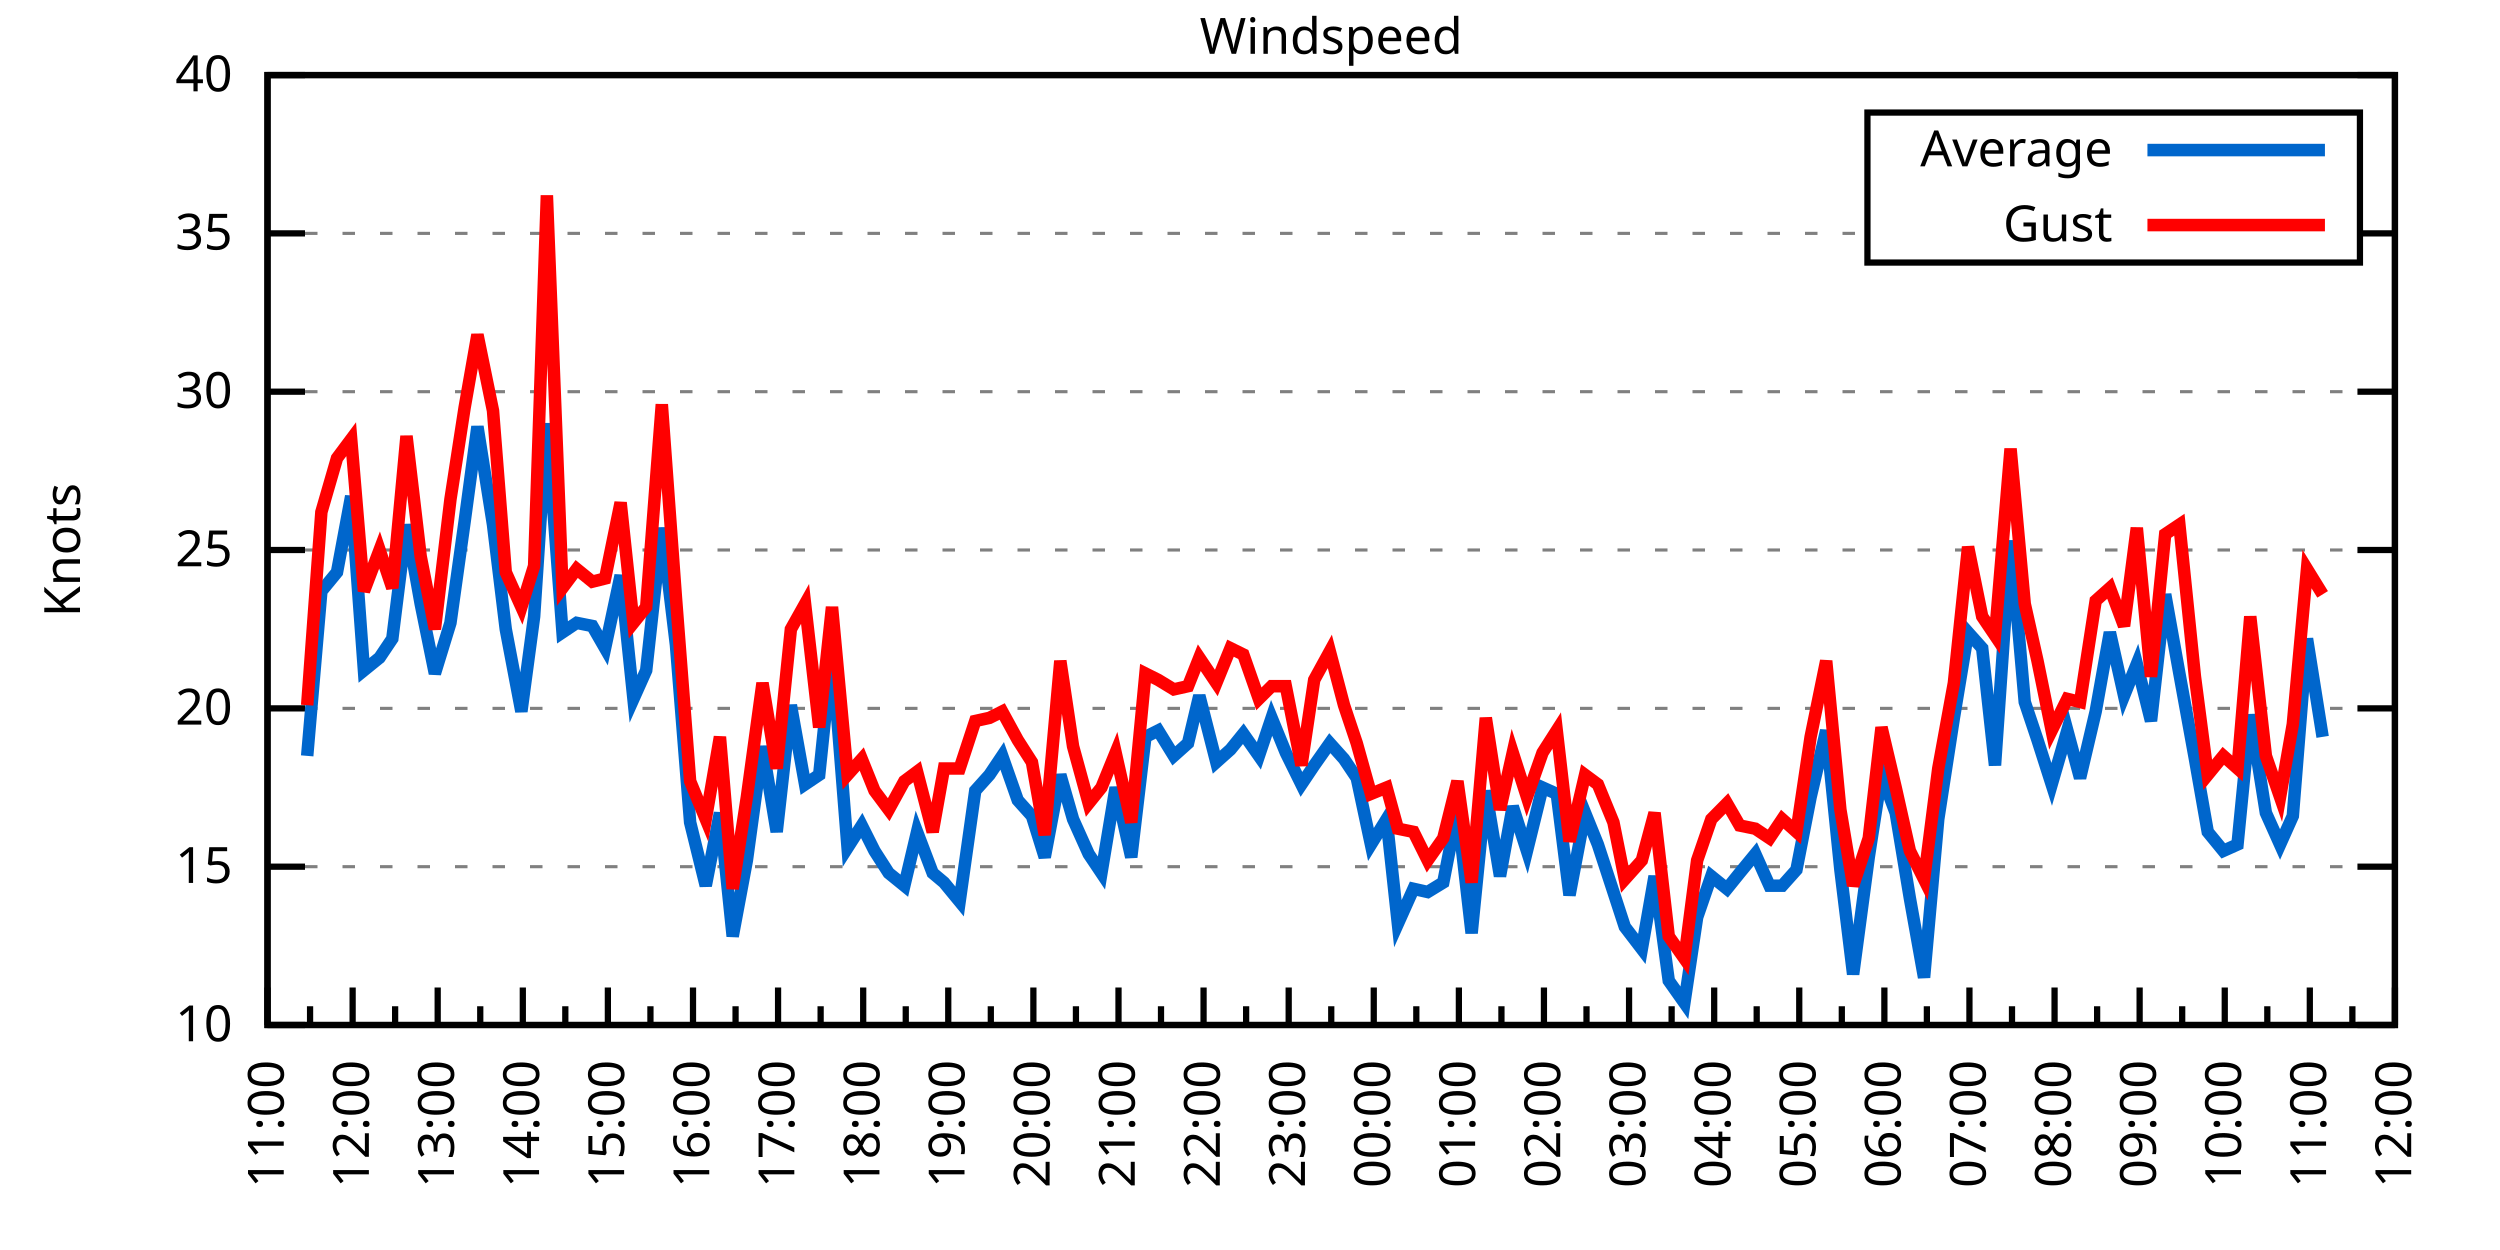
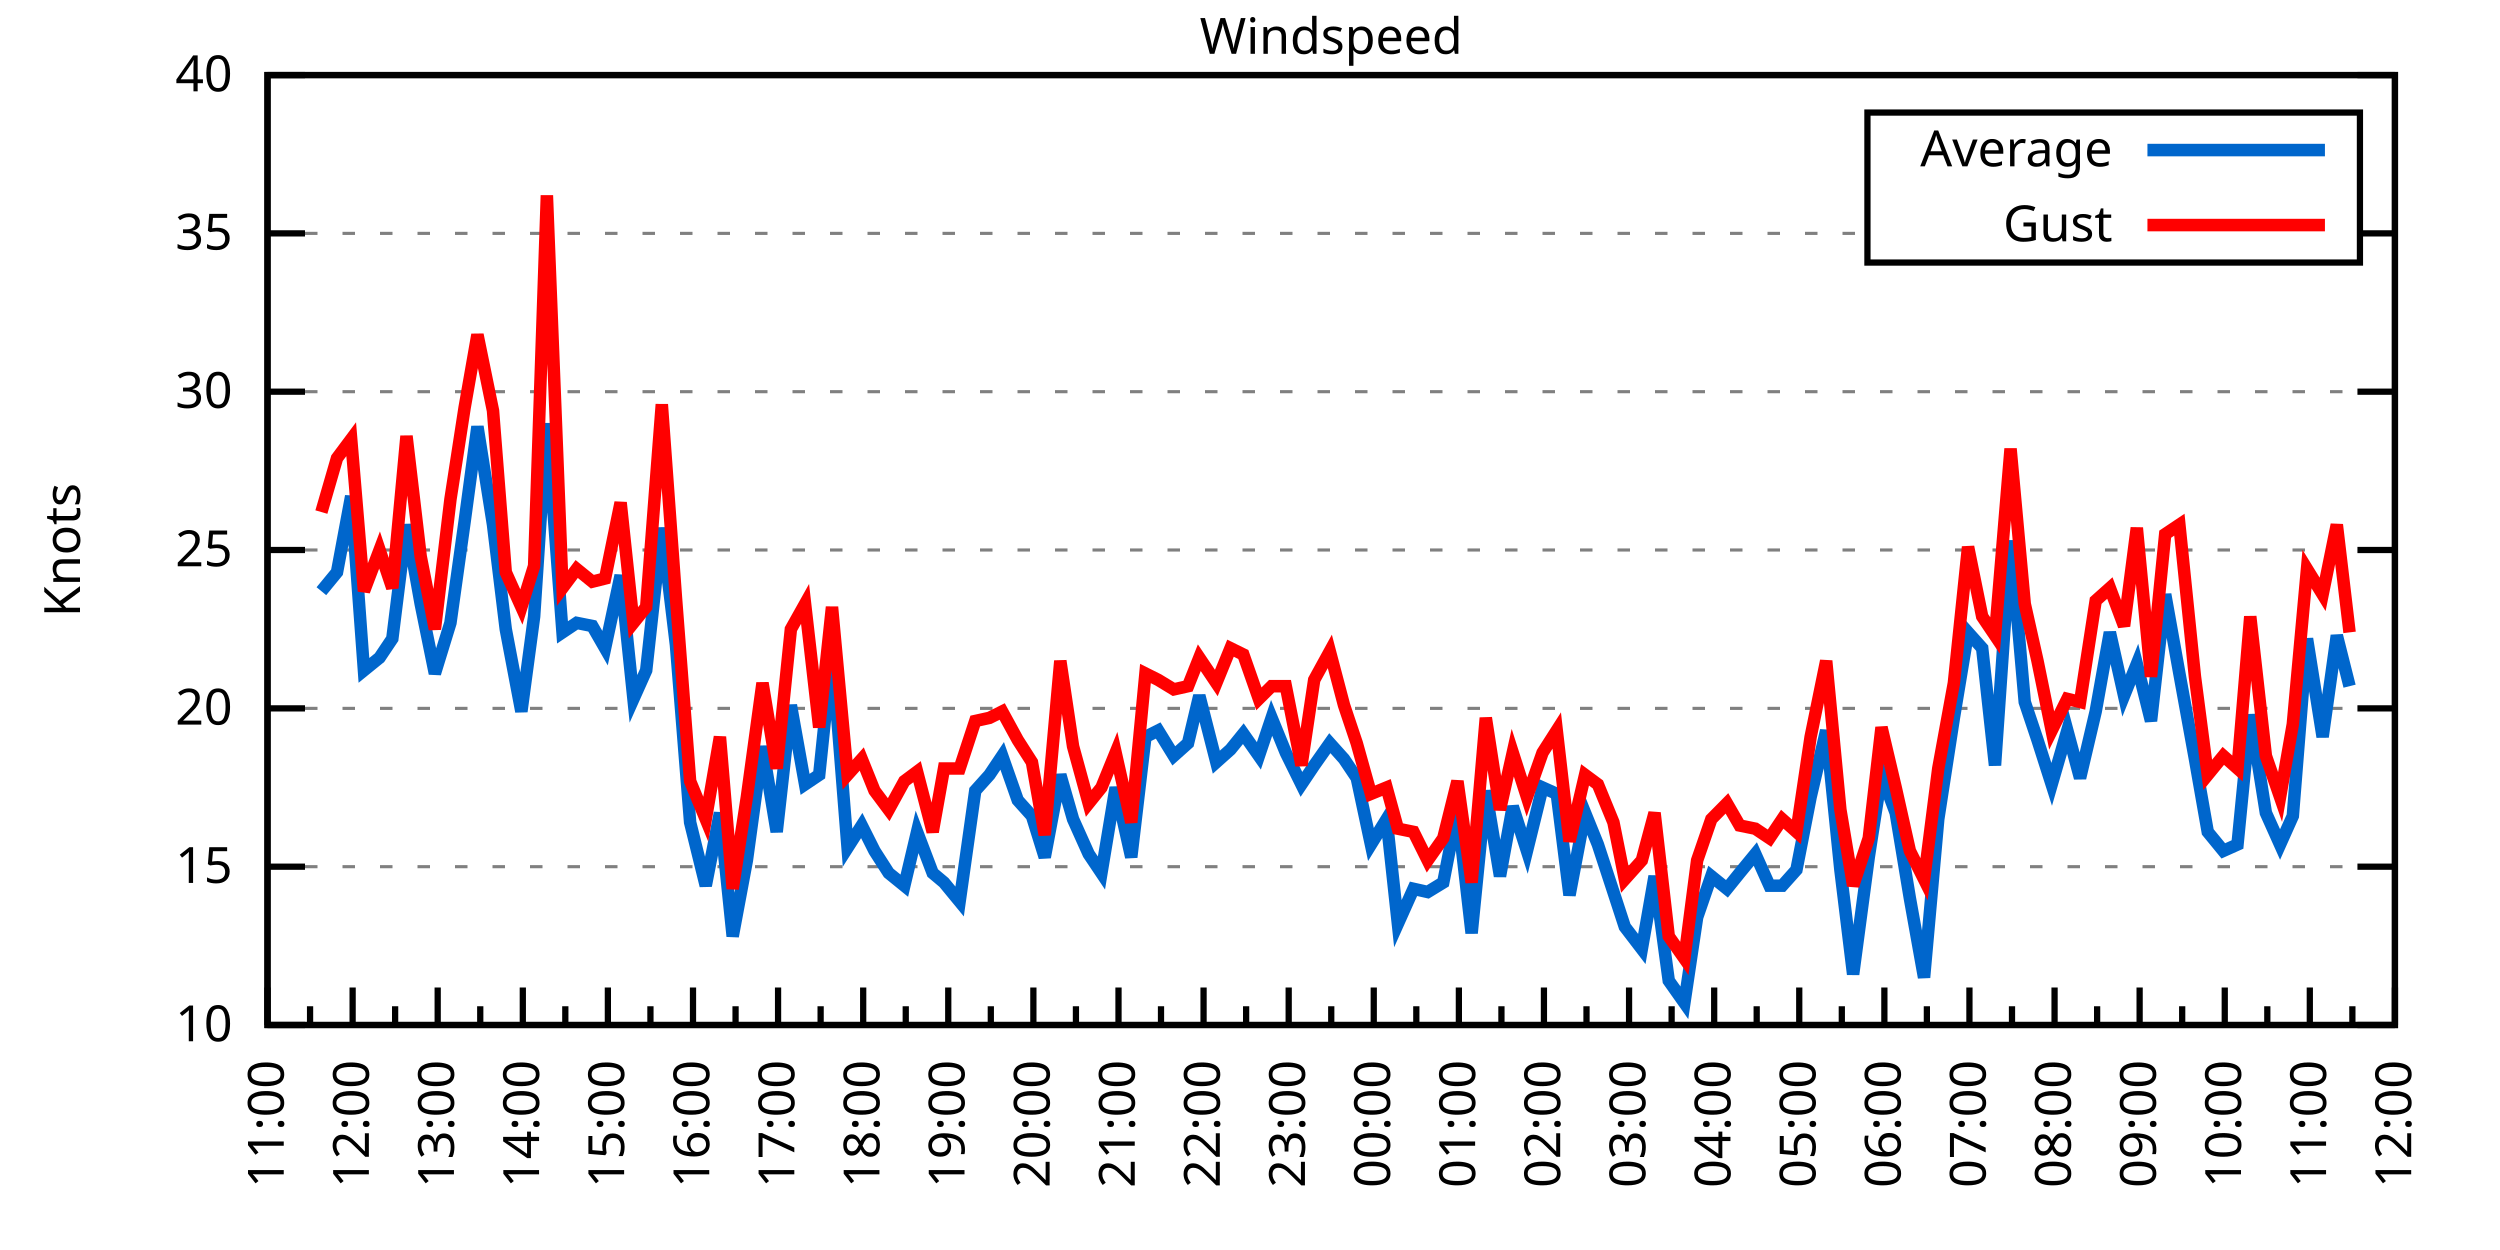
<svg xmlns="http://www.w3.org/2000/svg" xmlns:xlink="http://www.w3.org/1999/xlink" width="400" height="200" viewBox="0 0 400 200">
  <g id="gnuplot_canvas">
    <rect x="0" y="0" width="400" height="200" fill="none" />
    <defs>
      <circle id="gpDot" r="0.5" stroke-width="0.5" stroke="currentColor" />
      <path id="gpPt0" stroke-width="0.333" stroke="currentColor" d="M-1,0 h2 M0,-1 v2" />
      <path id="gpPt1" stroke-width="0.333" stroke="currentColor" d="M-1,-1 L1,1 M1,-1 L-1,1" />
      <path id="gpPt2" stroke-width="0.333" stroke="currentColor" d="M-1,0 L1,0 M0,-1 L0,1 M-1,-1 L1,1 M-1,1 L1,-1" />
      <rect id="gpPt3" stroke-width="0.333" stroke="currentColor" x="-1" y="-1" width="2" height="2" />
      <rect id="gpPt4" stroke-width="0.333" stroke="currentColor" fill="currentColor" x="-1" y="-1" width="2" height="2" />
      <circle id="gpPt5" stroke-width="0.333" stroke="currentColor" cx="0" cy="0" r="1" />
      <use xlink:href="#gpPt5" id="gpPt6" fill="currentColor" stroke="none" />
      <path id="gpPt7" stroke-width="0.333" stroke="currentColor" d="M0,-1.33 L-1.33,0.67 L1.33,0.67 z" />
      <use xlink:href="#gpPt7" id="gpPt8" fill="currentColor" stroke="none" />
      <use xlink:href="#gpPt7" id="gpPt9" stroke="currentColor" transform="rotate(180)" />
      <use xlink:href="#gpPt9" id="gpPt10" fill="currentColor" stroke="none" />
      <use xlink:href="#gpPt3" id="gpPt11" stroke="currentColor" transform="rotate(45)" />
      <use xlink:href="#gpPt11" id="gpPt12" fill="currentColor" stroke="none" />
      <path id="gpPt13" stroke-width="0.333" stroke="currentColor" d="M0,1.330 L1.265,0.411 L0.782,-1.067 L-0.782,-1.076 L-1.265,0.411 z" />
      <use xlink:href="#gpPt13" id="gpPt14" fill="currentColor" stroke="none" />
      <filter id="textbox" filterUnits="objectBoundingBox" x="0" y="0" height="1" width="1">
        <feFlood flood-color="white" flood-opacity="1" result="bgnd" />
        <feComposite in="SourceGraphic" in2="bgnd" operator="atop" />
      </filter>
      <filter id="greybox" filterUnits="objectBoundingBox" x="0" y="0" height="1" width="1">
        <feFlood flood-color="lightgrey" flood-opacity="1" result="grey" />
        <feComposite in="SourceGraphic" in2="grey" operator="atop" />
      </filter>
    </defs>
    <g fill="none" color="white" stroke="currentColor" stroke-width="1.00" stroke-linecap="butt" stroke-linejoin="miter">
</g>
    <g fill="none" color="black" stroke="currentColor" stroke-width="1.00" stroke-linecap="butt" stroke-linejoin="miter">
      <g stroke="none" shape-rendering="crispEdges">
        <polygon fill="rgb(255, 255, 255)" points="42.80,164.00 383.18,164.00 383.18,12.02 42.80,12.02 " />
      </g>
    </g>
    <g fill="none" color="black" stroke="currentColor" stroke-width="1.00" stroke-linecap="butt" stroke-linejoin="miter">
</g>
    <g fill="none" color="black" stroke="black" stroke-width="0.50" stroke-linecap="butt" stroke-linejoin="miter">
</g>
    <g fill="none" color="gray" stroke="currentColor" stroke-width="0.50" stroke-linecap="butt" stroke-linejoin="miter">
      <path stroke="gray" stroke-dasharray="2,4" class="gridline" d="M42.80,164.00 L383.19,164.00  " />
    </g>
    <g fill="none" color="gray" stroke="gray" stroke-width="1.00" stroke-linecap="butt" stroke-linejoin="miter">
</g>
    <g fill="none" color="black" stroke="currentColor" stroke-width="1.00" stroke-linecap="butt" stroke-linejoin="miter">
      <path stroke="black" d="M42.80,164.00 L48.80,164.00 M383.19,164.00 L377.19,164.00  " />
      <g transform="translate(37.20,166.60)" stroke="none" fill="black" font-family="Sans" font-size="8.00" text-anchor="end">
        <text>
          <tspan font-family="Sans"> 10</tspan>
        </text>
      </g>
    </g>
    <g fill="none" color="black" stroke="currentColor" stroke-width="1.00" stroke-linecap="butt" stroke-linejoin="miter">
</g>
    <g fill="none" color="black" stroke="black" stroke-width="0.50" stroke-linecap="butt" stroke-linejoin="miter">
</g>
    <g fill="none" color="gray" stroke="currentColor" stroke-width="0.50" stroke-linecap="butt" stroke-linejoin="miter">
      <path stroke="gray" stroke-dasharray="2,4" class="gridline" d="M42.80,138.67 L383.19,138.67  " />
    </g>
    <g fill="none" color="gray" stroke="gray" stroke-width="1.00" stroke-linecap="butt" stroke-linejoin="miter">
</g>
    <g fill="none" color="black" stroke="currentColor" stroke-width="1.00" stroke-linecap="butt" stroke-linejoin="miter">
      <path stroke="black" d="M42.80,138.67 L48.80,138.67 M383.19,138.67 L377.19,138.67  " />
      <g transform="translate(37.20,141.27)" stroke="none" fill="black" font-family="Sans" font-size="8.00" text-anchor="end">
        <text>
          <tspan font-family="Sans"> 15</tspan>
        </text>
      </g>
    </g>
    <g fill="none" color="black" stroke="currentColor" stroke-width="1.00" stroke-linecap="butt" stroke-linejoin="miter">
</g>
    <g fill="none" color="black" stroke="black" stroke-width="0.50" stroke-linecap="butt" stroke-linejoin="miter">
</g>
    <g fill="none" color="gray" stroke="currentColor" stroke-width="0.50" stroke-linecap="butt" stroke-linejoin="miter">
      <path stroke="gray" stroke-dasharray="2,4" class="gridline" d="M42.80,113.34 L383.19,113.34  " />
    </g>
    <g fill="none" color="gray" stroke="gray" stroke-width="1.00" stroke-linecap="butt" stroke-linejoin="miter">
</g>
    <g fill="none" color="black" stroke="currentColor" stroke-width="1.00" stroke-linecap="butt" stroke-linejoin="miter">
      <path stroke="black" d="M42.80,113.34 L48.80,113.34 M383.19,113.34 L377.19,113.34  " />
      <g transform="translate(37.20,115.94)" stroke="none" fill="black" font-family="Sans" font-size="8.00" text-anchor="end">
        <text>
          <tspan font-family="Sans"> 20</tspan>
        </text>
      </g>
    </g>
    <g fill="none" color="black" stroke="currentColor" stroke-width="1.00" stroke-linecap="butt" stroke-linejoin="miter">
</g>
    <g fill="none" color="black" stroke="black" stroke-width="0.50" stroke-linecap="butt" stroke-linejoin="miter">
</g>
    <g fill="none" color="gray" stroke="currentColor" stroke-width="0.50" stroke-linecap="butt" stroke-linejoin="miter">
      <path stroke="gray" stroke-dasharray="2,4" class="gridline" d="M42.80,88.00 L383.19,88.00  " />
    </g>
    <g fill="none" color="gray" stroke="gray" stroke-width="1.00" stroke-linecap="butt" stroke-linejoin="miter">
</g>
    <g fill="none" color="black" stroke="currentColor" stroke-width="1.00" stroke-linecap="butt" stroke-linejoin="miter">
      <path stroke="black" d="M42.80,88.00 L48.80,88.00 M383.19,88.00 L377.19,88.00  " />
      <g transform="translate(37.20,90.60)" stroke="none" fill="black" font-family="Sans" font-size="8.00" text-anchor="end">
        <text>
          <tspan font-family="Sans"> 25</tspan>
        </text>
      </g>
    </g>
    <g fill="none" color="black" stroke="currentColor" stroke-width="1.00" stroke-linecap="butt" stroke-linejoin="miter">
</g>
    <g fill="none" color="black" stroke="black" stroke-width="0.50" stroke-linecap="butt" stroke-linejoin="miter">
</g>
    <g fill="none" color="gray" stroke="currentColor" stroke-width="0.50" stroke-linecap="butt" stroke-linejoin="miter">
      <path stroke="gray" stroke-dasharray="2,4" class="gridline" d="M42.80,62.67 L383.19,62.67  " />
    </g>
    <g fill="none" color="gray" stroke="gray" stroke-width="1.00" stroke-linecap="butt" stroke-linejoin="miter">
</g>
    <g fill="none" color="black" stroke="currentColor" stroke-width="1.00" stroke-linecap="butt" stroke-linejoin="miter">
      <path stroke="black" d="M42.80,62.67 L48.80,62.67 M383.19,62.67 L377.19,62.67  " />
      <g transform="translate(37.20,65.27)" stroke="none" fill="black" font-family="Sans" font-size="8.00" text-anchor="end">
        <text>
          <tspan font-family="Sans"> 30</tspan>
        </text>
      </g>
    </g>
    <g fill="none" color="black" stroke="currentColor" stroke-width="1.00" stroke-linecap="butt" stroke-linejoin="miter">
</g>
    <g fill="none" color="black" stroke="black" stroke-width="0.50" stroke-linecap="butt" stroke-linejoin="miter">
</g>
    <g fill="none" color="gray" stroke="currentColor" stroke-width="0.50" stroke-linecap="butt" stroke-linejoin="miter">
      <path stroke="gray" stroke-dasharray="2,4" class="gridline" d="M42.80,37.34 L298.79,37.34 M377.59,37.34 L383.19,37.34  " />
    </g>
    <g fill="none" color="gray" stroke="gray" stroke-width="1.00" stroke-linecap="butt" stroke-linejoin="miter">
</g>
    <g fill="none" color="black" stroke="currentColor" stroke-width="1.00" stroke-linecap="butt" stroke-linejoin="miter">
      <path stroke="black" d="M42.80,37.34 L48.80,37.34 M383.19,37.34 L377.19,37.34  " />
      <g transform="translate(37.20,39.94)" stroke="none" fill="black" font-family="Sans" font-size="8.00" text-anchor="end">
        <text>
          <tspan font-family="Sans"> 35</tspan>
        </text>
      </g>
    </g>
    <g fill="none" color="black" stroke="currentColor" stroke-width="1.00" stroke-linecap="butt" stroke-linejoin="miter">
</g>
    <g fill="none" color="black" stroke="black" stroke-width="0.50" stroke-linecap="butt" stroke-linejoin="miter">
</g>
    <g fill="none" color="gray" stroke="currentColor" stroke-width="0.50" stroke-linecap="butt" stroke-linejoin="miter">
      <path stroke="gray" stroke-dasharray="2,4" class="gridline" d="M42.80,12.01 L383.19,12.01  " />
    </g>
    <g fill="none" color="gray" stroke="gray" stroke-width="1.00" stroke-linecap="butt" stroke-linejoin="miter">
</g>
    <g fill="none" color="black" stroke="currentColor" stroke-width="1.00" stroke-linecap="butt" stroke-linejoin="miter">
      <path stroke="black" d="M42.80,12.01 L48.80,12.01 M383.19,12.01 L377.19,12.01  " />
      <g transform="translate(37.20,14.61)" stroke="none" fill="black" font-family="Sans" font-size="8.00" text-anchor="end">
        <text>
          <tspan font-family="Sans"> 40</tspan>
        </text>
      </g>
    </g>
    <g fill="none" color="black" stroke="currentColor" stroke-width="1.00" stroke-linecap="butt" stroke-linejoin="miter">
      <path stroke="black" d="M42.80,164.00 L42.80,158.00  " />
      <g transform="translate(45.40,169.60) rotate(270)" stroke="none" fill="black" font-family="Sans" font-size="8.00" text-anchor="end">
        <text>
          <tspan font-family="Sans">11:00</tspan>
        </text>
      </g>
    </g>
    <g fill="none" color="black" stroke="currentColor" stroke-width="1.00" stroke-linecap="butt" stroke-linejoin="miter">
      <path stroke="black" d="M49.61,164.00 L49.61,161.00 M56.42,164.00 L56.42,158.00  " />
      <g transform="translate(59.02,169.60) rotate(270)" stroke="none" fill="black" font-family="Sans" font-size="8.00" text-anchor="end">
        <text>
          <tspan font-family="Sans">12:00</tspan>
        </text>
      </g>
    </g>
    <g fill="none" color="black" stroke="currentColor" stroke-width="1.00" stroke-linecap="butt" stroke-linejoin="miter">
      <path stroke="black" d="M63.22,164.00 L63.22,161.00 M70.03,164.00 L70.03,158.00  " />
      <g transform="translate(72.63,169.60) rotate(270)" stroke="none" fill="black" font-family="Sans" font-size="8.00" text-anchor="end">
        <text>
          <tspan font-family="Sans">13:00</tspan>
        </text>
      </g>
    </g>
    <g fill="none" color="black" stroke="currentColor" stroke-width="1.00" stroke-linecap="butt" stroke-linejoin="miter">
      <path stroke="black" d="M76.84,164.00 L76.84,161.00 M83.65,164.00 L83.65,158.00  " />
      <g transform="translate(86.25,169.60) rotate(270)" stroke="none" fill="black" font-family="Sans" font-size="8.00" text-anchor="end">
        <text>
          <tspan font-family="Sans">14:00</tspan>
        </text>
      </g>
    </g>
    <g fill="none" color="black" stroke="currentColor" stroke-width="1.00" stroke-linecap="butt" stroke-linejoin="miter">
      <path stroke="black" d="M90.45,164.00 L90.45,161.00 M97.26,164.00 L97.26,158.00  " />
      <g transform="translate(99.86,169.60) rotate(270)" stroke="none" fill="black" font-family="Sans" font-size="8.00" text-anchor="end">
        <text>
          <tspan font-family="Sans">15:00</tspan>
        </text>
      </g>
    </g>
    <g fill="none" color="black" stroke="currentColor" stroke-width="1.00" stroke-linecap="butt" stroke-linejoin="miter">
      <path stroke="black" d="M104.07,164.00 L104.07,161.00 M110.88,164.00 L110.88,158.00  " />
      <g transform="translate(113.48,169.60) rotate(270)" stroke="none" fill="black" font-family="Sans" font-size="8.00" text-anchor="end">
        <text>
          <tspan font-family="Sans">16:00</tspan>
        </text>
      </g>
    </g>
    <g fill="none" color="black" stroke="currentColor" stroke-width="1.00" stroke-linecap="butt" stroke-linejoin="miter">
      <path stroke="black" d="M117.69,164.00 L117.69,161.00 M124.49,164.00 L124.49,158.00  " />
      <g transform="translate(127.09,169.60) rotate(270)" stroke="none" fill="black" font-family="Sans" font-size="8.00" text-anchor="end">
        <text>
          <tspan font-family="Sans">17:00</tspan>
        </text>
      </g>
    </g>
    <g fill="none" color="black" stroke="currentColor" stroke-width="1.00" stroke-linecap="butt" stroke-linejoin="miter">
      <path stroke="black" d="M131.30,164.00 L131.30,161.00 M138.11,164.00 L138.11,158.00  " />
      <g transform="translate(140.71,169.60) rotate(270)" stroke="none" fill="black" font-family="Sans" font-size="8.00" text-anchor="end">
        <text>
          <tspan font-family="Sans">18:00</tspan>
        </text>
      </g>
    </g>
    <g fill="none" color="black" stroke="currentColor" stroke-width="1.00" stroke-linecap="butt" stroke-linejoin="miter">
      <path stroke="black" d="M144.92,164.00 L144.92,161.00 M151.72,164.00 L151.72,158.00  " />
      <g transform="translate(154.32,169.60) rotate(270)" stroke="none" fill="black" font-family="Sans" font-size="8.00" text-anchor="end">
        <text>
          <tspan font-family="Sans">19:00</tspan>
        </text>
      </g>
    </g>
    <g fill="none" color="black" stroke="currentColor" stroke-width="1.00" stroke-linecap="butt" stroke-linejoin="miter">
      <path stroke="black" d="M158.53,164.00 L158.53,161.00 M165.34,164.00 L165.34,158.00  " />
      <g transform="translate(167.94,169.60) rotate(270)" stroke="none" fill="black" font-family="Sans" font-size="8.00" text-anchor="end">
        <text>
          <tspan font-family="Sans">20:00</tspan>
        </text>
      </g>
    </g>
    <g fill="none" color="black" stroke="currentColor" stroke-width="1.00" stroke-linecap="butt" stroke-linejoin="miter">
      <path stroke="black" d="M172.15,164.00 L172.15,161.00 M178.96,164.00 L178.96,158.00  " />
      <g transform="translate(181.56,169.60) rotate(270)" stroke="none" fill="black" font-family="Sans" font-size="8.00" text-anchor="end">
        <text>
          <tspan font-family="Sans">21:00</tspan>
        </text>
      </g>
    </g>
    <g fill="none" color="black" stroke="currentColor" stroke-width="1.00" stroke-linecap="butt" stroke-linejoin="miter">
      <path stroke="black" d="M185.76,164.00 L185.76,161.00 M192.57,164.00 L192.57,158.00  " />
      <g transform="translate(195.17,169.60) rotate(270)" stroke="none" fill="black" font-family="Sans" font-size="8.00" text-anchor="end">
        <text>
          <tspan font-family="Sans">22:00</tspan>
        </text>
      </g>
    </g>
    <g fill="none" color="black" stroke="currentColor" stroke-width="1.00" stroke-linecap="butt" stroke-linejoin="miter">
      <path stroke="black" d="M199.38,164.00 L199.38,161.00 M206.19,164.00 L206.19,158.00  " />
      <g transform="translate(208.79,169.60) rotate(270)" stroke="none" fill="black" font-family="Sans" font-size="8.00" text-anchor="end">
        <text>
          <tspan font-family="Sans">23:00</tspan>
        </text>
      </g>
    </g>
    <g fill="none" color="black" stroke="currentColor" stroke-width="1.00" stroke-linecap="butt" stroke-linejoin="miter">
      <path stroke="black" d="M213.00,164.00 L213.00,161.00 M219.80,164.00 L219.80,158.00  " />
      <g transform="translate(222.40,169.60) rotate(270)" stroke="none" fill="black" font-family="Sans" font-size="8.00" text-anchor="end">
        <text>
          <tspan font-family="Sans">00:00</tspan>
        </text>
      </g>
    </g>
    <g fill="none" color="black" stroke="currentColor" stroke-width="1.00" stroke-linecap="butt" stroke-linejoin="miter">
      <path stroke="black" d="M226.61,164.00 L226.61,161.00 M233.42,164.00 L233.42,158.00  " />
      <g transform="translate(236.02,169.60) rotate(270)" stroke="none" fill="black" font-family="Sans" font-size="8.00" text-anchor="end">
        <text>
          <tspan font-family="Sans">01:00</tspan>
        </text>
      </g>
    </g>
    <g fill="none" color="black" stroke="currentColor" stroke-width="1.00" stroke-linecap="butt" stroke-linejoin="miter">
      <path stroke="black" d="M240.23,164.00 L240.23,161.00 M247.03,164.00 L247.03,158.00  " />
      <g transform="translate(249.63,169.60) rotate(270)" stroke="none" fill="black" font-family="Sans" font-size="8.00" text-anchor="end">
        <text>
          <tspan font-family="Sans">02:00</tspan>
        </text>
      </g>
    </g>
    <g fill="none" color="black" stroke="currentColor" stroke-width="1.00" stroke-linecap="butt" stroke-linejoin="miter">
      <path stroke="black" d="M253.84,164.00 L253.84,161.00 M260.65,164.00 L260.65,158.00  " />
      <g transform="translate(263.25,169.60) rotate(270)" stroke="none" fill="black" font-family="Sans" font-size="8.00" text-anchor="end">
        <text>
          <tspan font-family="Sans">03:00</tspan>
        </text>
      </g>
    </g>
    <g fill="none" color="black" stroke="currentColor" stroke-width="1.00" stroke-linecap="butt" stroke-linejoin="miter">
      <path stroke="black" d="M267.46,164.00 L267.46,161.00 M274.27,164.00 L274.27,158.00  " />
      <g transform="translate(276.87,169.60) rotate(270)" stroke="none" fill="black" font-family="Sans" font-size="8.00" text-anchor="end">
        <text>
          <tspan font-family="Sans">04:00</tspan>
        </text>
      </g>
    </g>
    <g fill="none" color="black" stroke="currentColor" stroke-width="1.00" stroke-linecap="butt" stroke-linejoin="miter">
      <path stroke="black" d="M281.07,164.00 L281.07,161.00 M287.88,164.00 L287.88,158.00  " />
      <g transform="translate(290.48,169.60) rotate(270)" stroke="none" fill="black" font-family="Sans" font-size="8.00" text-anchor="end">
        <text>
          <tspan font-family="Sans">05:00</tspan>
        </text>
      </g>
    </g>
    <g fill="none" color="black" stroke="currentColor" stroke-width="1.00" stroke-linecap="butt" stroke-linejoin="miter">
      <path stroke="black" d="M294.69,164.00 L294.69,161.00 M301.50,164.00 L301.50,158.00  " />
      <g transform="translate(304.10,169.60) rotate(270)" stroke="none" fill="black" font-family="Sans" font-size="8.00" text-anchor="end">
        <text>
          <tspan font-family="Sans">06:00</tspan>
        </text>
      </g>
    </g>
    <g fill="none" color="black" stroke="currentColor" stroke-width="1.00" stroke-linecap="butt" stroke-linejoin="miter">
      <path stroke="black" d="M308.30,164.00 L308.30,161.00 M315.11,164.00 L315.11,158.00  " />
      <g transform="translate(317.71,169.60) rotate(270)" stroke="none" fill="black" font-family="Sans" font-size="8.00" text-anchor="end">
        <text>
          <tspan font-family="Sans">07:00</tspan>
        </text>
      </g>
    </g>
    <g fill="none" color="black" stroke="currentColor" stroke-width="1.00" stroke-linecap="butt" stroke-linejoin="miter">
      <path stroke="black" d="M321.92,164.00 L321.92,161.00 M328.73,164.00 L328.73,158.00  " />
      <g transform="translate(331.33,169.60) rotate(270)" stroke="none" fill="black" font-family="Sans" font-size="8.00" text-anchor="end">
        <text>
          <tspan font-family="Sans">08:00</tspan>
        </text>
      </g>
    </g>
    <g fill="none" color="black" stroke="currentColor" stroke-width="1.00" stroke-linecap="butt" stroke-linejoin="miter">
      <path stroke="black" d="M335.54,164.00 L335.54,161.00 M342.34,164.00 L342.34,158.00  " />
      <g transform="translate(344.94,169.60) rotate(270)" stroke="none" fill="black" font-family="Sans" font-size="8.00" text-anchor="end">
        <text>
          <tspan font-family="Sans">09:00</tspan>
        </text>
      </g>
    </g>
    <g fill="none" color="black" stroke="currentColor" stroke-width="1.00" stroke-linecap="butt" stroke-linejoin="miter">
      <path stroke="black" d="M349.15,164.00 L349.15,161.00 M355.96,164.00 L355.96,158.00  " />
      <g transform="translate(358.56,169.60) rotate(270)" stroke="none" fill="black" font-family="Sans" font-size="8.00" text-anchor="end">
        <text>
          <tspan font-family="Sans">10:00</tspan>
        </text>
      </g>
    </g>
    <g fill="none" color="black" stroke="currentColor" stroke-width="1.00" stroke-linecap="butt" stroke-linejoin="miter">
      <path stroke="black" d="M362.77,164.00 L362.77,161.00 M369.57,164.00 L369.57,158.00  " />
      <g transform="translate(372.17,169.60) rotate(270)" stroke="none" fill="black" font-family="Sans" font-size="8.00" text-anchor="end">
        <text>
          <tspan font-family="Sans">11:00</tspan>
        </text>
      </g>
    </g>
    <g fill="none" color="black" stroke="currentColor" stroke-width="1.00" stroke-linecap="butt" stroke-linejoin="miter">
      <path stroke="black" d="M376.38,164.00 L376.38,161.00 M383.19,164.00 L383.19,158.00  " />
      <g transform="translate(385.79,169.60) rotate(270)" stroke="none" fill="black" font-family="Sans" font-size="8.00" text-anchor="end">
        <text>
          <tspan font-family="Sans">12:00</tspan>
        </text>
      </g>
    </g>
    <g fill="none" color="black" stroke="currentColor" stroke-width="1.00" stroke-linecap="butt" stroke-linejoin="miter">
</g>
    <g fill="none" color="black" stroke="currentColor" stroke-width="1.00" stroke-linecap="butt" stroke-linejoin="miter">
      <path stroke="black" d="M42.80,12.01 L42.80,164.00 L383.19,164.00 L383.19,12.01 L42.80,12.01 Z  " />
    </g>
    <g fill="none" color="black" stroke="currentColor" stroke-width="1.00" stroke-linecap="butt" stroke-linejoin="miter">
      <g transform="translate(12.80,88.01) rotate(270)" stroke="none" fill="black" font-family="Sans" font-size="8.00" text-anchor="middle">
        <text>
          <tspan font-family="Sans">Knots</tspan>
        </text>
      </g>
    </g>
    <g fill="none" color="black" stroke="currentColor" stroke-width="1.00" stroke-linecap="butt" stroke-linejoin="miter">
</g>
    <g fill="none" color="black" stroke="currentColor" stroke-width="1.00" stroke-linecap="butt" stroke-linejoin="miter">
      <path stroke="black" d="M298.79,42.01 L298.79,18.01 L377.59,18.01 L377.59,42.01 L298.79,42.01 Z  " />
    </g>
    <g id="Windspeed_plot_1">
      <g fill="none" color="white" stroke="black" stroke-width="2.00" stroke-linecap="butt" stroke-linejoin="miter">
</g>
      <g fill="none" color="black" stroke="currentColor" stroke-width="2.00" stroke-linecap="butt" stroke-linejoin="miter">
        <g transform="translate(337.99,26.61)" stroke="none" fill="black" font-family="Sans" font-size="8.00" text-anchor="end">
          <text>
            <tspan font-family="Sans">Average</tspan>
          </text>
        </g>
      </g>
      <g fill="none" color="black" stroke="currentColor" stroke-width="2.00" stroke-linecap="butt" stroke-linejoin="miter">
-         <path stroke="rgb(  0, 102, 204)" d="M343.59,24.01 L371.99,24.01 M49.15,120.94 L51.42,94.59 L53.92,91.55 L56.19,79.39 L58.23,107.26 L60.73,105.23   L62.77,102.19 L65.04,83.95 L67.31,96.62 L69.58,107.76 L72.07,99.66 L74.34,83.45 L76.39,68.25 L78.88,83.95   L80.92,100.67 L83.42,113.84 L85.46,98.64 L87.50,67.74 L90.00,101.18 L92.27,99.66 L94.77,100.16 L96.81,103.71   L99.30,92.06 L101.35,111.82 L103.39,107.26 L105.89,84.46 L108.15,103.20 L110.42,131.58 L112.92,141.71 L115.19,130.06   L117.23,149.81 L119.50,137.66 L122.00,119.42 L124.27,133.10 L126.54,112.83 L128.81,125.50 L131.07,123.98 L133.12,104.22   L135.61,135.63 L137.88,132.08 L139.92,136.14 L142.19,139.68 L144.69,141.71 L146.73,133.10 L149.23,139.68 L151.04,141.20   L153.54,144.24 L156.04,126.51 L158.31,123.98 L160.35,120.94 L162.84,128.03 L165.11,130.56 L167.16,137.15 L169.65,123.98   L171.69,131.07 L174.19,136.64 L176.23,139.68 L178.50,126.00 L181.00,137.15 L183.27,117.90 L185.31,116.88 L187.81,120.94   L190.08,118.91 L191.89,111.31 L194.61,121.95 L196.88,119.92 L198.93,117.39 L201.42,120.94 L203.46,114.86 L205.73,120.43   L208.23,125.50 L210.27,122.46 L212.77,118.91 L215.04,121.44 L217.08,124.48 L219.35,135.12 L221.85,131.07 L223.66,147.79   L226.16,142.21 L228.43,142.72 L230.92,141.20 L233.19,129.55 L235.46,149.31 L237.73,126.51 L240.00,140.19 L242.04,129.04   L244.31,136.14 L246.81,126.00 L249.08,127.02 L251.12,143.23 L253.61,130.06 L255.66,135.12 L258.15,142.72 L259.97,148.29   L262.69,151.84 L264.73,140.19 L267.00,156.91 L269.50,160.45 L271.54,146.77 L273.81,140.19 L276.31,142.21 L278.35,139.68   L280.85,136.64 L283.12,141.71 L285.16,141.71 L287.43,139.17 L289.70,127.52 L292.19,116.88 L294.46,139.17 L296.50,155.89   L299.00,137.15 L301.04,123.98 L303.31,130.06 L305.58,143.73 L307.85,156.40 L310.12,131.07 L312.62,114.86 L314.89,101.18   L317.15,103.71 L319.20,122.46 L321.69,86.49 L323.96,112.32 L326.00,118.40 L328.27,125.50 L330.77,116.88 L332.81,124.48   L335.31,113.84 L337.58,101.18 L339.85,111.31 L341.89,106.24 L344.16,115.36 L346.43,95.10 L348.70,107.76 L351.19,121.44   L353.24,133.10 L355.73,136.14 L358.00,135.12 L360.04,114.35 L362.54,130.06 L364.81,135.12 L366.85,130.56 L369.12,102.19   L371.62,117.90  " />
+         <path stroke="rgb(  0, 102, 204)" d="M343.59,24.01 L371.99,24.01 M51.42,94.59 L53.92,91.55 L56.19,79.39 L58.23,107.26 L60.73,105.23 L62.77,102.19   L65.04,83.95 L67.31,96.62 L69.58,107.76 L72.07,99.66 L74.34,83.45 L76.39,68.25 L78.88,83.95 L80.92,100.67   L83.42,113.84 L85.46,98.64 L87.50,67.74 L90.00,101.18 L92.27,99.66 L94.77,100.16 L96.81,103.71 L99.30,92.06   L101.35,111.82 L103.39,107.26 L105.89,84.46 L108.15,103.20 L110.42,131.58 L112.92,141.71 L115.19,130.06 L117.23,149.81   L119.50,137.66 L122.00,119.42 L124.27,133.10 L126.54,112.83 L128.81,125.50 L131.07,123.98 L133.12,104.22 L135.61,135.63   L137.88,132.08 L139.92,136.14 L142.19,139.68 L144.69,141.71 L146.73,133.10 L149.23,139.68 L151.04,141.20 L153.54,144.24   L156.04,126.51 L158.31,123.98 L160.35,120.94 L162.84,128.03 L165.11,130.56 L167.16,137.15 L169.65,123.98 L171.69,131.07   L174.19,136.64 L176.23,139.68 L178.50,126.00 L181.00,137.15 L183.27,117.90 L185.31,116.88 L187.81,120.94 L190.08,118.91   L191.89,111.31 L194.61,121.95 L196.88,119.92 L198.93,117.39 L201.42,120.94 L203.46,114.86 L205.73,120.43 L208.23,125.50   L210.27,122.46 L212.77,118.91 L215.04,121.44 L217.08,124.48 L219.35,135.12 L221.85,131.07 L223.66,147.79 L226.16,142.21   L228.43,142.72 L230.92,141.20 L233.19,129.55 L235.46,149.31 L237.73,126.51 L240.00,140.19 L242.04,129.04 L244.31,136.14   L246.81,126.00 L249.08,127.02 L251.12,143.23 L253.61,130.06 L255.66,135.12 L258.15,142.72 L259.97,148.29 L262.69,151.84   L264.73,140.19 L267.00,156.91 L269.50,160.45 L271.54,146.77 L273.81,140.19 L276.31,142.21 L278.35,139.68 L280.85,136.64   L283.12,141.71 L285.16,141.71 L287.43,139.17 L289.70,127.52 L292.19,116.88 L294.46,139.17 L296.50,155.89 L299.00,137.15   L301.04,123.98 L303.31,130.06 L305.58,143.73 L307.85,156.40 L310.12,131.07 L312.62,114.86 L314.89,101.18 L317.15,103.71   L319.20,122.46 L321.69,86.49 L323.96,112.32 L326.00,118.40 L328.27,125.50 L330.77,116.88 L332.81,124.48 L335.31,113.84   L337.58,101.18 L339.85,111.31 L341.89,106.24 L344.16,115.36 L346.43,95.10 L348.70,107.76 L351.19,121.44 L353.24,133.10   L355.73,136.14 L358.00,135.12 L360.04,114.35 L362.54,130.06 L364.81,135.12 L366.85,130.56 L369.12,102.19 L371.62,117.90   L373.89,101.68 L375.93,109.79  " />
      </g>
    </g>
    <g id="Windspeed_plot_2">
      <g fill="none" color="black" stroke="currentColor" stroke-width="2.00" stroke-linecap="butt" stroke-linejoin="miter">
        <g transform="translate(337.99,38.61)" stroke="none" fill="black" font-family="Sans" font-size="8.00" text-anchor="end">
          <text>
            <tspan font-family="Sans">Gust</tspan>
          </text>
        </g>
      </g>
      <g fill="none" color="black" stroke="currentColor" stroke-width="2.00" stroke-linecap="butt" stroke-linejoin="miter">
-         <path stroke="rgb(255,   0,   0)" d="M343.59,36.01 L371.99,36.01 M49.15,112.83 L51.42,81.93 L53.92,73.31 L56.19,70.27 L58.23,94.59 L60.73,88.00   L62.77,94.08 L65.04,69.77 L67.31,89.02 L69.58,100.67 L72.07,79.90 L74.34,65.21 L76.39,53.55 L78.88,65.71   L80.92,91.55 L83.42,97.12 L85.46,90.54 L87.50,31.26 L90.00,94.08 L92.27,91.04 L94.77,93.07 L96.81,92.56   L99.30,80.41 L101.35,99.66 L103.39,97.12 L105.89,64.70 L108.15,95.60 L110.42,124.99 L112.92,131.07 L115.19,117.90   L117.23,142.21 L119.50,127.52 L122.00,109.28 L124.27,122.96 L126.54,100.67 L128.81,96.62 L131.07,116.38 L133.12,97.12   L135.61,123.98 L137.88,121.44 L139.92,126.51 L142.19,129.55 L144.69,124.99 L146.73,123.47 L149.23,133.10 L151.04,122.96   L153.54,122.96 L156.04,115.36 L158.31,114.86 L160.35,113.84 L162.84,118.40 L165.11,121.95 L167.16,133.60 L169.65,105.74   L171.69,119.42 L174.19,128.54 L176.23,126.00 L178.50,120.43 L181.00,131.58 L183.27,107.76 L185.31,108.78 L187.81,110.30   L190.08,109.79 L191.89,105.23 L194.61,109.28 L196.88,103.71 L198.93,104.72 L201.42,111.82 L203.46,109.79 L205.73,109.79   L208.23,122.46 L210.27,108.78 L212.77,104.22 L215.04,112.83 L217.08,118.91 L219.35,127.02 L221.85,126.00 L223.66,132.59   L226.16,133.10 L228.43,137.66 L230.92,134.11 L233.19,124.99 L235.46,141.20 L237.73,114.86 L240.00,129.55 L242.04,120.43   L244.31,127.52 L246.81,120.43 L249.08,116.88 L251.12,134.62 L253.61,123.98 L255.66,125.50 L258.15,131.58 L259.97,140.69   L262.69,137.66 L264.73,130.06 L267.00,149.81 L269.50,153.36 L271.54,137.66 L273.81,131.07 L276.31,128.54 L278.35,132.08   L280.85,132.59 L283.12,134.11 L285.16,131.07 L287.43,133.10 L289.70,117.90 L292.19,105.74 L294.46,129.55 L296.50,141.71   L299.00,134.11 L301.04,116.38 L303.31,126.00 L305.58,136.14 L307.85,140.69 L310.12,122.96 L312.62,109.28 L314.89,87.50   L317.15,98.64 L319.20,101.68 L321.69,71.79 L323.96,96.62 L326.00,105.74 L328.27,116.88 L330.77,111.82 L332.81,112.32   L335.31,96.11 L337.58,94.08 L339.85,100.16 L341.89,84.46 L344.16,108.27 L346.43,85.47 L348.70,83.95 L351.19,108.27   L353.24,123.98 L355.73,120.94 L358.00,122.96 L360.04,98.64 L362.54,120.94 L364.81,127.52 L366.85,115.87 L369.12,91.04   L371.62,95.10  " />
+         <path stroke="rgb(255,   0,   0)" d="M343.59,36.01 L371.99,36.01 M51.42,81.93 L53.92,73.31 L56.19,70.27 L58.23,94.59 L60.73,88.00 L62.77,94.08   L65.04,69.77 L67.31,89.02 L69.58,100.67 L72.07,79.90 L74.34,65.21 L76.39,53.55 L78.88,65.71 L80.92,91.55   L83.42,97.12 L85.46,90.54 L87.50,31.26 L90.00,94.08 L92.27,91.04 L94.77,93.07 L96.81,92.56 L99.30,80.41   L101.35,99.66 L103.39,97.12 L105.89,64.70 L108.15,95.60 L110.42,124.99 L112.92,131.07 L115.19,117.90 L117.23,142.21   L119.50,127.52 L122.00,109.28 L124.27,122.96 L126.54,100.67 L128.81,96.62 L131.07,116.38 L133.12,97.12 L135.61,123.98   L137.88,121.44 L139.92,126.51 L142.19,129.55 L144.69,124.99 L146.73,123.47 L149.23,133.10 L151.04,122.96 L153.54,122.96   L156.04,115.36 L158.31,114.86 L160.35,113.84 L162.84,118.40 L165.11,121.95 L167.16,133.60 L169.65,105.74 L171.69,119.42   L174.19,128.54 L176.23,126.00 L178.50,120.43 L181.00,131.58 L183.27,107.76 L185.31,108.78 L187.81,110.30 L190.08,109.79   L191.89,105.23 L194.61,109.28 L196.88,103.71 L198.93,104.72 L201.42,111.82 L203.46,109.79 L205.73,109.79 L208.23,122.46   L210.27,108.78 L212.77,104.22 L215.04,112.83 L217.08,118.91 L219.35,127.02 L221.85,126.00 L223.66,132.59 L226.16,133.10   L228.43,137.66 L230.92,134.11 L233.19,124.99 L235.46,141.20 L237.73,114.86 L240.00,129.55 L242.04,120.43 L244.31,127.52   L246.81,120.43 L249.08,116.88 L251.12,134.62 L253.61,123.98 L255.66,125.50 L258.15,131.58 L259.97,140.69 L262.69,137.66   L264.73,130.06 L267.00,149.81 L269.50,153.36 L271.54,137.66 L273.81,131.07 L276.31,128.54 L278.35,132.08 L280.85,132.59   L283.12,134.11 L285.16,131.07 L287.43,133.10 L289.70,117.90 L292.19,105.74 L294.46,129.55 L296.50,141.71 L299.00,134.11   L301.04,116.38 L303.31,126.00 L305.58,136.14 L307.85,140.69 L310.12,122.96 L312.62,109.28 L314.89,87.50 L317.15,98.64   L319.20,101.68 L321.69,71.79 L323.96,96.62 L326.00,105.74 L328.27,116.88 L330.77,111.82 L332.81,112.32 L335.31,96.11   L337.58,94.08 L339.85,100.16 L341.89,84.46 L344.16,108.27 L346.43,85.47 L348.70,83.95 L351.19,108.27 L353.24,123.98   L355.73,120.94 L358.00,122.96 L360.04,98.64 L362.54,120.94 L364.81,127.52 L366.85,115.87 L369.12,91.04 L371.62,95.10   L373.89,83.95 L375.93,101.18  " />
      </g>
    </g>
    <g fill="none" color="black" stroke="currentColor" stroke-width="2.00" stroke-linecap="butt" stroke-linejoin="miter">
</g>
    <g fill="none" color="black" stroke="black" stroke-width="1.00" stroke-linecap="butt" stroke-linejoin="miter">
</g>
    <g fill="none" color="black" stroke="currentColor" stroke-width="1.00" stroke-linecap="butt" stroke-linejoin="miter">
      <path stroke="black" d="M42.80,12.01 L42.80,164.00 L383.19,164.00 L383.19,12.01 L42.80,12.01 Z  " />
    </g>
    <g fill="none" color="black" stroke="currentColor" stroke-width="1.00" stroke-linecap="butt" stroke-linejoin="miter">
      <g transform="translate(212.99,8.61)" stroke="none" fill="black" font-family="Sans" font-size="8.00" text-anchor="middle">
        <text>
          <tspan font-family="Sans">Windspeed</tspan>
        </text>
      </g>
    </g>
    <g fill="none" color="black" stroke="currentColor" stroke-width="1.00" stroke-linecap="butt" stroke-linejoin="miter">
</g>
  </g>
</svg>
